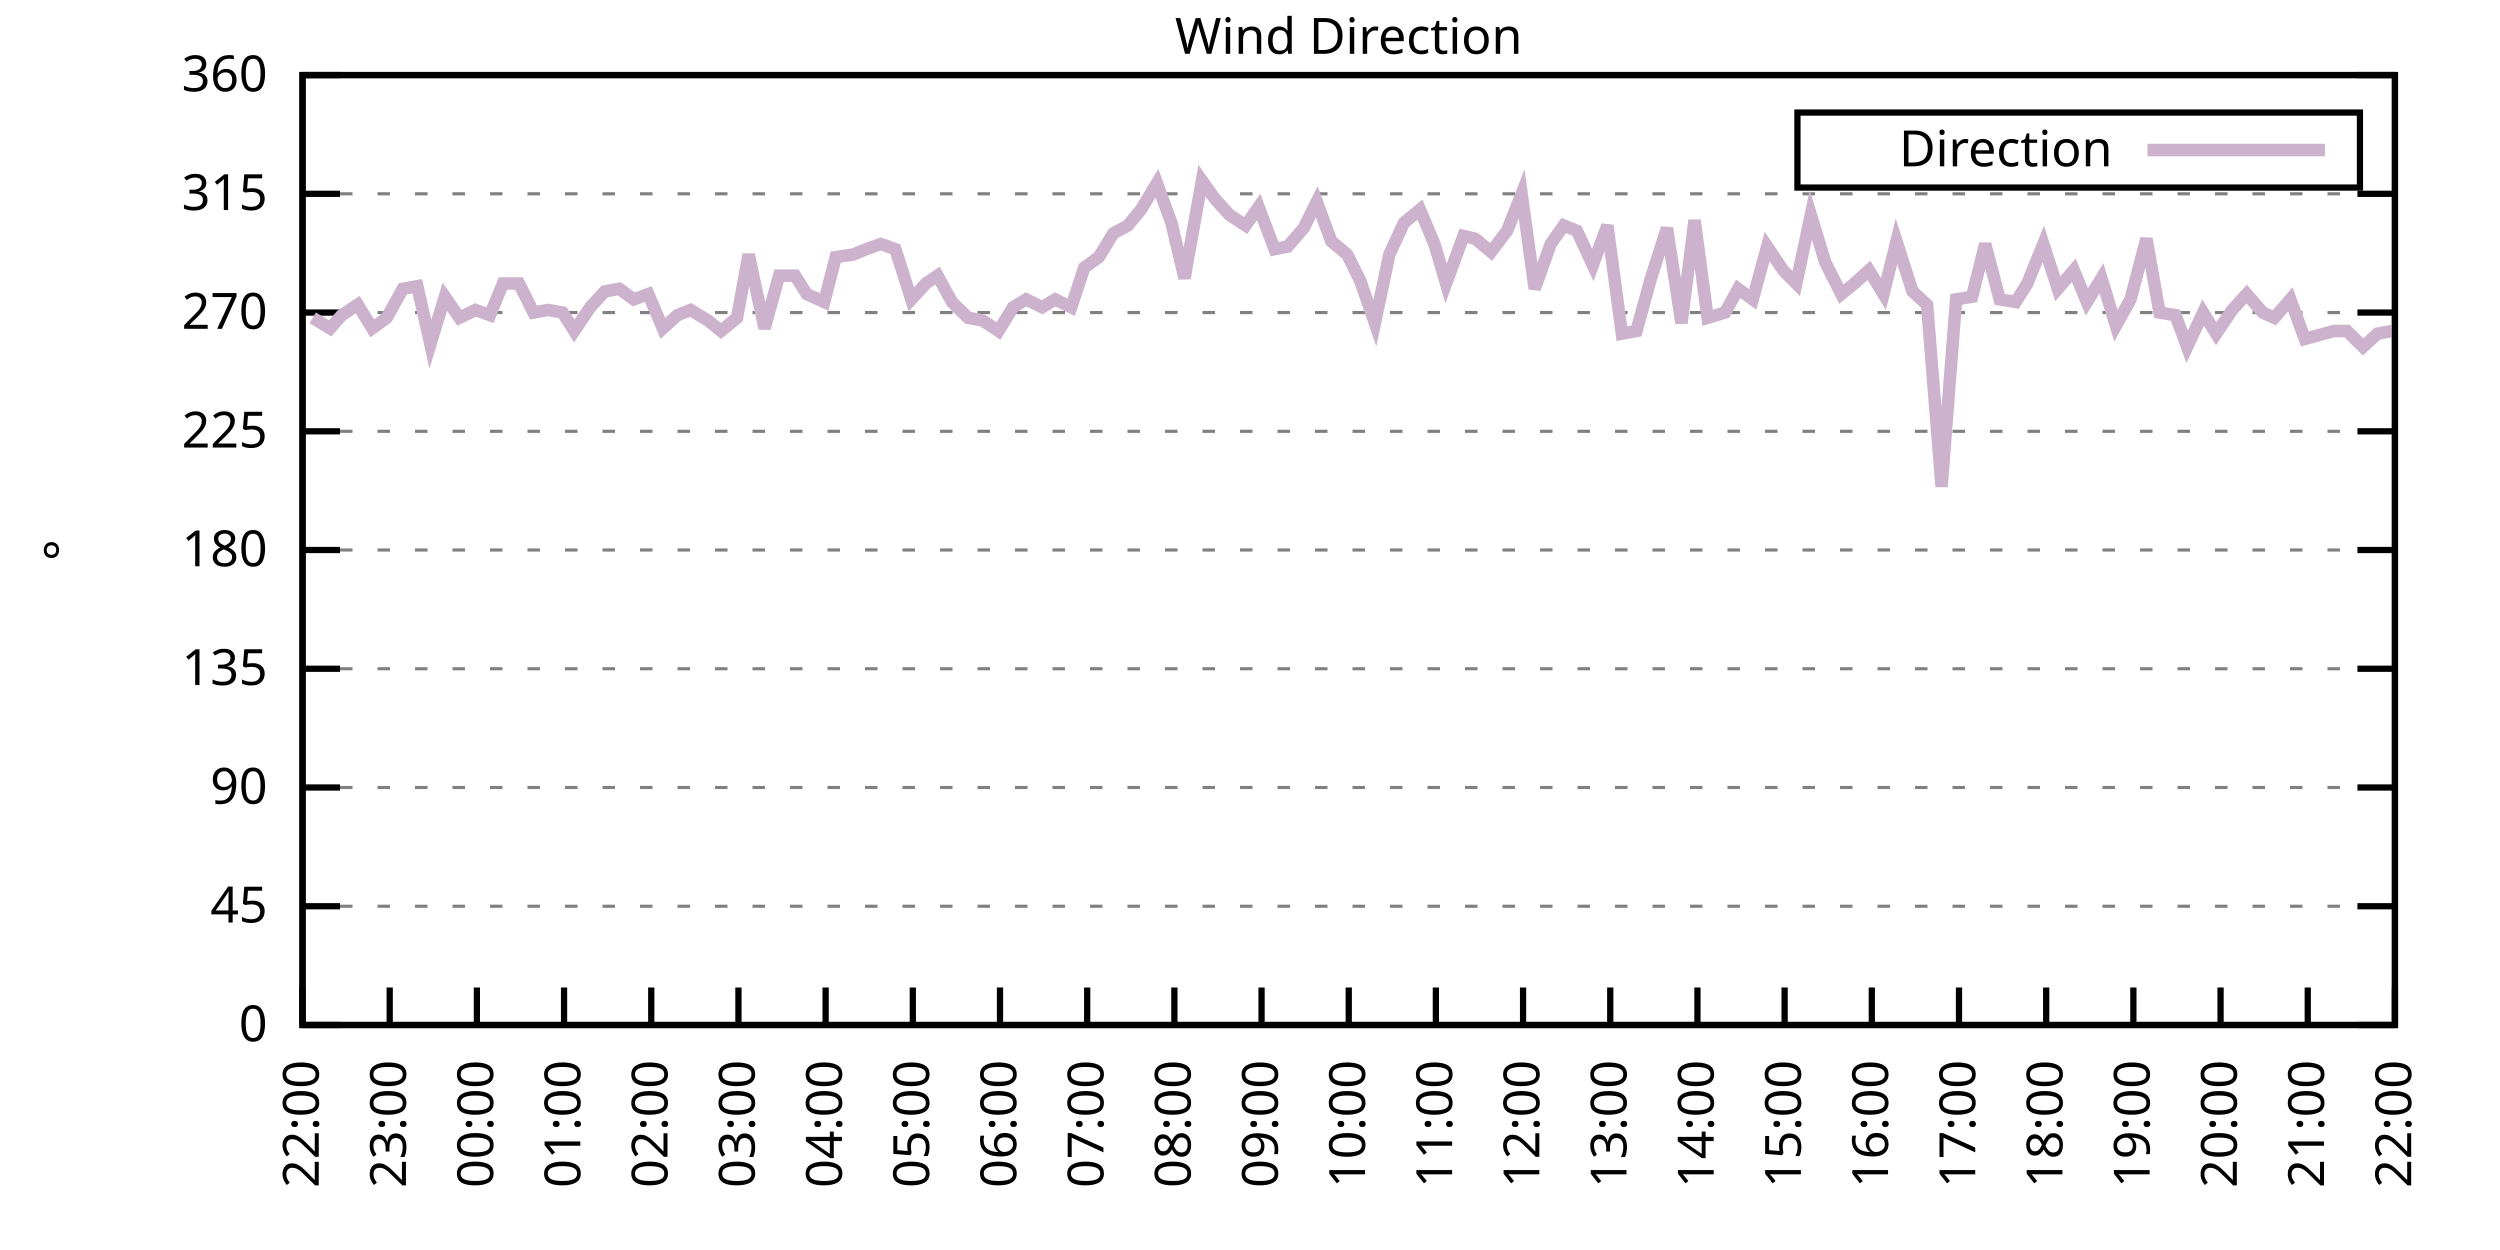
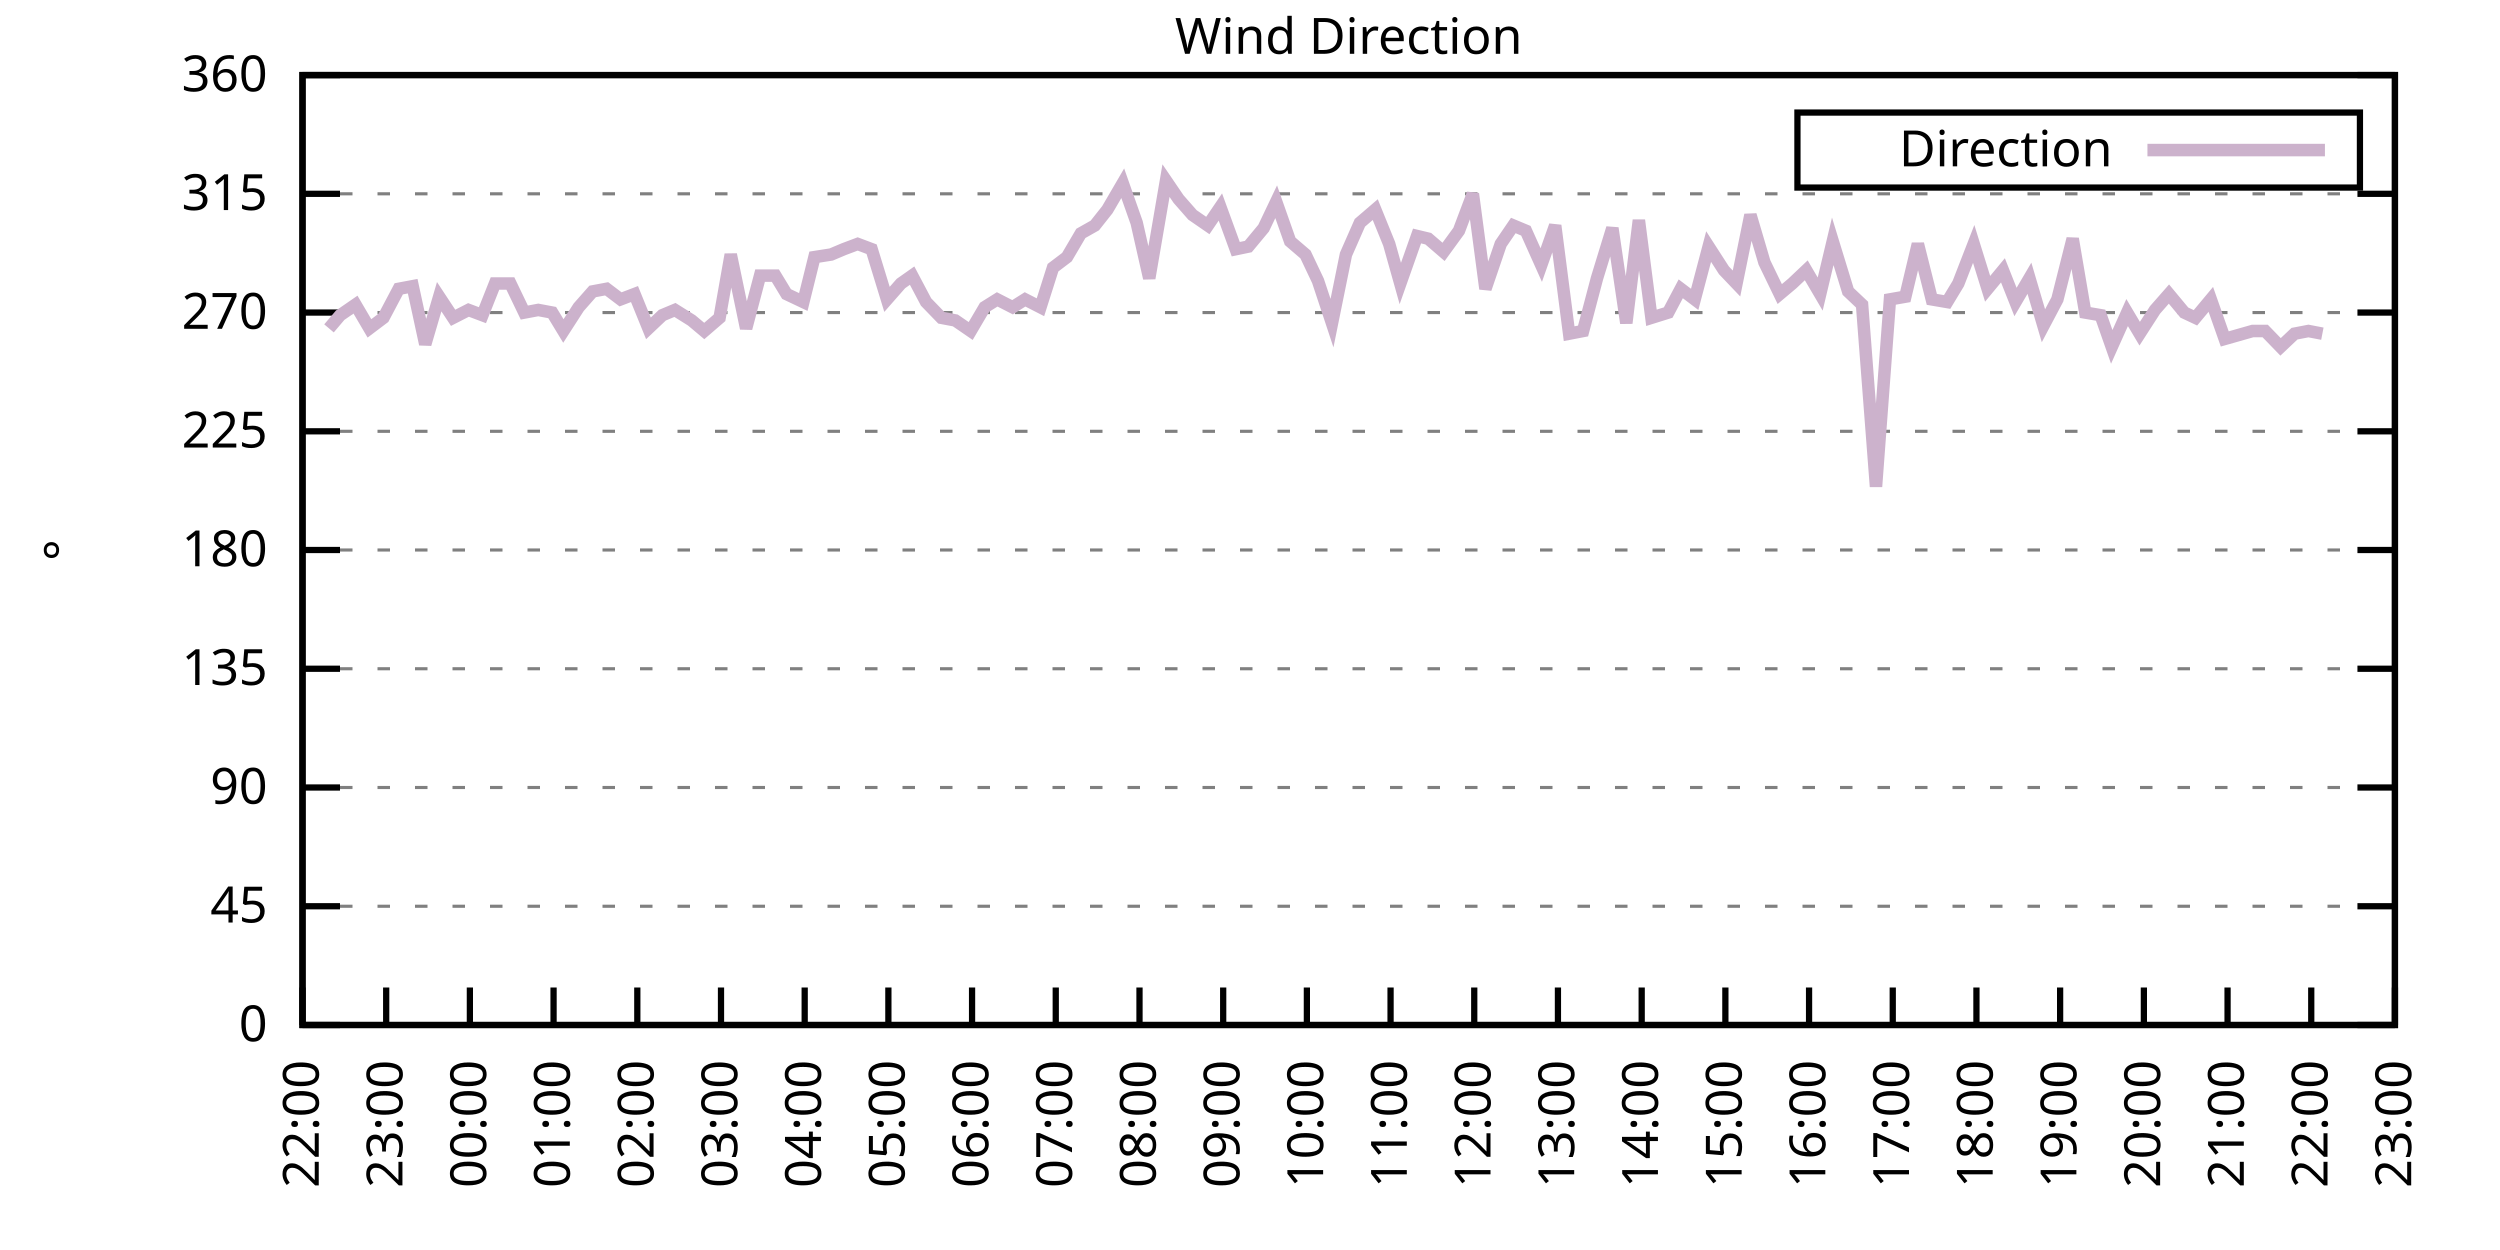
<svg xmlns="http://www.w3.org/2000/svg" xmlns:xlink="http://www.w3.org/1999/xlink" width="400" height="200" viewBox="0 0 400 200">
  <g id="gnuplot_canvas">
    <rect x="0" y="0" width="400" height="200" fill="none" />
    <defs>
      <circle id="gpDot" r="0.5" stroke-width="0.5" stroke="currentColor" />
      <path id="gpPt0" stroke-width="0.333" stroke="currentColor" d="M-1,0 h2 M0,-1 v2" />
      <path id="gpPt1" stroke-width="0.333" stroke="currentColor" d="M-1,-1 L1,1 M1,-1 L-1,1" />
      <path id="gpPt2" stroke-width="0.333" stroke="currentColor" d="M-1,0 L1,0 M0,-1 L0,1 M-1,-1 L1,1 M-1,1 L1,-1" />
      <rect id="gpPt3" stroke-width="0.333" stroke="currentColor" x="-1" y="-1" width="2" height="2" />
      <rect id="gpPt4" stroke-width="0.333" stroke="currentColor" fill="currentColor" x="-1" y="-1" width="2" height="2" />
      <circle id="gpPt5" stroke-width="0.333" stroke="currentColor" cx="0" cy="0" r="1" />
      <use xlink:href="#gpPt5" id="gpPt6" fill="currentColor" stroke="none" />
      <path id="gpPt7" stroke-width="0.333" stroke="currentColor" d="M0,-1.33 L-1.33,0.67 L1.33,0.67 z" />
      <use xlink:href="#gpPt7" id="gpPt8" fill="currentColor" stroke="none" />
      <use xlink:href="#gpPt7" id="gpPt9" stroke="currentColor" transform="rotate(180)" />
      <use xlink:href="#gpPt9" id="gpPt10" fill="currentColor" stroke="none" />
      <use xlink:href="#gpPt3" id="gpPt11" stroke="currentColor" transform="rotate(45)" />
      <use xlink:href="#gpPt11" id="gpPt12" fill="currentColor" stroke="none" />
      <path id="gpPt13" stroke-width="0.333" stroke="currentColor" d="M0,1.330 L1.265,0.411 L0.782,-1.067 L-0.782,-1.076 L-1.265,0.411 z" />
      <use xlink:href="#gpPt13" id="gpPt14" fill="currentColor" stroke="none" />
      <filter id="textbox" filterUnits="objectBoundingBox" x="0" y="0" height="1" width="1">
        <feFlood flood-color="white" flood-opacity="1" result="bgnd" />
        <feComposite in="SourceGraphic" in2="bgnd" operator="atop" />
      </filter>
      <filter id="greybox" filterUnits="objectBoundingBox" x="0" y="0" height="1" width="1">
        <feFlood flood-color="lightgrey" flood-opacity="1" result="grey" />
        <feComposite in="SourceGraphic" in2="grey" operator="atop" />
      </filter>
    </defs>
    <g fill="none" color="white" stroke="currentColor" stroke-width="1.00" stroke-linecap="butt" stroke-linejoin="miter">
</g>
    <g fill="none" color="black" stroke="currentColor" stroke-width="1.00" stroke-linecap="butt" stroke-linejoin="miter">
      <g stroke="none" shape-rendering="crispEdges">
        <polygon fill="rgb(255, 255, 255)" points="48.40,164.00 383.18,164.00 383.18,12.02 48.40,12.02 " />
      </g>
    </g>
    <g fill="none" color="black" stroke="currentColor" stroke-width="1.00" stroke-linecap="butt" stroke-linejoin="miter">
</g>
    <g fill="none" color="black" stroke="black" stroke-width="0.50" stroke-linecap="butt" stroke-linejoin="miter">
</g>
    <g fill="none" color="gray" stroke="currentColor" stroke-width="0.50" stroke-linecap="butt" stroke-linejoin="miter">
      <path stroke="gray" stroke-dasharray="2,4" class="gridline" d="M48.40,164.00 L383.19,164.00  " />
    </g>
    <g fill="none" color="gray" stroke="gray" stroke-width="1.00" stroke-linecap="butt" stroke-linejoin="miter">
</g>
    <g fill="none" color="black" stroke="currentColor" stroke-width="1.00" stroke-linecap="butt" stroke-linejoin="miter">
      <path stroke="black" d="M48.40,164.00 L54.40,164.00 M383.19,164.00 L377.19,164.00  " />
      <g transform="translate(42.80,166.60)" stroke="none" fill="black" font-family="Sans" font-size="8.00" text-anchor="end">
        <text>
          <tspan font-family="Sans"> 0</tspan>
        </text>
      </g>
    </g>
    <g fill="none" color="black" stroke="currentColor" stroke-width="1.00" stroke-linecap="butt" stroke-linejoin="miter">
</g>
    <g fill="none" color="black" stroke="black" stroke-width="0.50" stroke-linecap="butt" stroke-linejoin="miter">
</g>
    <g fill="none" color="gray" stroke="currentColor" stroke-width="0.50" stroke-linecap="butt" stroke-linejoin="miter">
      <path stroke="gray" stroke-dasharray="2,4" class="gridline" d="M48.40,145.00 L383.19,145.00  " />
    </g>
    <g fill="none" color="gray" stroke="gray" stroke-width="1.00" stroke-linecap="butt" stroke-linejoin="miter">
</g>
    <g fill="none" color="black" stroke="currentColor" stroke-width="1.00" stroke-linecap="butt" stroke-linejoin="miter">
      <path stroke="black" d="M48.40,145.00 L54.40,145.00 M383.19,145.00 L377.19,145.00  " />
      <g transform="translate(42.80,147.60)" stroke="none" fill="black" font-family="Sans" font-size="8.00" text-anchor="end">
        <text>
          <tspan font-family="Sans"> 45</tspan>
        </text>
      </g>
    </g>
    <g fill="none" color="black" stroke="currentColor" stroke-width="1.00" stroke-linecap="butt" stroke-linejoin="miter">
</g>
    <g fill="none" color="black" stroke="black" stroke-width="0.50" stroke-linecap="butt" stroke-linejoin="miter">
</g>
    <g fill="none" color="gray" stroke="currentColor" stroke-width="0.50" stroke-linecap="butt" stroke-linejoin="miter">
      <path stroke="gray" stroke-dasharray="2,4" class="gridline" d="M48.40,126.00 L383.19,126.00  " />
    </g>
    <g fill="none" color="gray" stroke="gray" stroke-width="1.00" stroke-linecap="butt" stroke-linejoin="miter">
</g>
    <g fill="none" color="black" stroke="currentColor" stroke-width="1.00" stroke-linecap="butt" stroke-linejoin="miter">
      <path stroke="black" d="M48.40,126.00 L54.40,126.00 M383.19,126.00 L377.19,126.00  " />
      <g transform="translate(42.80,128.60)" stroke="none" fill="black" font-family="Sans" font-size="8.00" text-anchor="end">
        <text>
          <tspan font-family="Sans"> 90</tspan>
        </text>
      </g>
    </g>
    <g fill="none" color="black" stroke="currentColor" stroke-width="1.00" stroke-linecap="butt" stroke-linejoin="miter">
</g>
    <g fill="none" color="black" stroke="black" stroke-width="0.50" stroke-linecap="butt" stroke-linejoin="miter">
</g>
    <g fill="none" color="gray" stroke="currentColor" stroke-width="0.50" stroke-linecap="butt" stroke-linejoin="miter">
      <path stroke="gray" stroke-dasharray="2,4" class="gridline" d="M48.40,107.00 L383.19,107.00  " />
    </g>
    <g fill="none" color="gray" stroke="gray" stroke-width="1.00" stroke-linecap="butt" stroke-linejoin="miter">
</g>
    <g fill="none" color="black" stroke="currentColor" stroke-width="1.00" stroke-linecap="butt" stroke-linejoin="miter">
      <path stroke="black" d="M48.40,107.00 L54.40,107.00 M383.19,107.00 L377.19,107.00  " />
      <g transform="translate(42.80,109.60)" stroke="none" fill="black" font-family="Sans" font-size="8.00" text-anchor="end">
        <text>
          <tspan font-family="Sans"> 135</tspan>
        </text>
      </g>
    </g>
    <g fill="none" color="black" stroke="currentColor" stroke-width="1.00" stroke-linecap="butt" stroke-linejoin="miter">
</g>
    <g fill="none" color="black" stroke="black" stroke-width="0.50" stroke-linecap="butt" stroke-linejoin="miter">
</g>
    <g fill="none" color="gray" stroke="currentColor" stroke-width="0.50" stroke-linecap="butt" stroke-linejoin="miter">
      <path stroke="gray" stroke-dasharray="2,4" class="gridline" d="M48.40,88.00 L383.19,88.00  " />
    </g>
    <g fill="none" color="gray" stroke="gray" stroke-width="1.00" stroke-linecap="butt" stroke-linejoin="miter">
</g>
    <g fill="none" color="black" stroke="currentColor" stroke-width="1.00" stroke-linecap="butt" stroke-linejoin="miter">
      <path stroke="black" d="M48.40,88.00 L54.40,88.00 M383.19,88.00 L377.19,88.00  " />
      <g transform="translate(42.80,90.60)" stroke="none" fill="black" font-family="Sans" font-size="8.00" text-anchor="end">
        <text>
          <tspan font-family="Sans"> 180</tspan>
        </text>
      </g>
    </g>
    <g fill="none" color="black" stroke="currentColor" stroke-width="1.00" stroke-linecap="butt" stroke-linejoin="miter">
</g>
    <g fill="none" color="black" stroke="black" stroke-width="0.50" stroke-linecap="butt" stroke-linejoin="miter">
</g>
    <g fill="none" color="gray" stroke="currentColor" stroke-width="0.50" stroke-linecap="butt" stroke-linejoin="miter">
      <path stroke="gray" stroke-dasharray="2,4" class="gridline" d="M48.40,69.01 L383.19,69.01  " />
    </g>
    <g fill="none" color="gray" stroke="gray" stroke-width="1.00" stroke-linecap="butt" stroke-linejoin="miter">
</g>
    <g fill="none" color="black" stroke="currentColor" stroke-width="1.00" stroke-linecap="butt" stroke-linejoin="miter">
      <path stroke="black" d="M48.40,69.01 L54.40,69.01 M383.19,69.01 L377.19,69.01  " />
      <g transform="translate(42.80,71.61)" stroke="none" fill="black" font-family="Sans" font-size="8.00" text-anchor="end">
        <text>
          <tspan font-family="Sans"> 225</tspan>
        </text>
      </g>
    </g>
    <g fill="none" color="black" stroke="currentColor" stroke-width="1.00" stroke-linecap="butt" stroke-linejoin="miter">
</g>
    <g fill="none" color="black" stroke="black" stroke-width="0.50" stroke-linecap="butt" stroke-linejoin="miter">
</g>
    <g fill="none" color="gray" stroke="currentColor" stroke-width="0.50" stroke-linecap="butt" stroke-linejoin="miter">
      <path stroke="gray" stroke-dasharray="2,4" class="gridline" d="M48.40,50.01 L383.19,50.01  " />
    </g>
    <g fill="none" color="gray" stroke="gray" stroke-width="1.00" stroke-linecap="butt" stroke-linejoin="miter">
</g>
    <g fill="none" color="black" stroke="currentColor" stroke-width="1.00" stroke-linecap="butt" stroke-linejoin="miter">
      <path stroke="black" d="M48.40,50.01 L54.40,50.01 M383.19,50.01 L377.19,50.01  " />
      <g transform="translate(42.80,52.61)" stroke="none" fill="black" font-family="Sans" font-size="8.00" text-anchor="end">
        <text>
          <tspan font-family="Sans"> 270</tspan>
        </text>
      </g>
    </g>
    <g fill="none" color="black" stroke="currentColor" stroke-width="1.00" stroke-linecap="butt" stroke-linejoin="miter">
</g>
    <g fill="none" color="black" stroke="black" stroke-width="0.50" stroke-linecap="butt" stroke-linejoin="miter">
</g>
    <g fill="none" color="gray" stroke="currentColor" stroke-width="0.50" stroke-linecap="butt" stroke-linejoin="miter">
      <path stroke="gray" stroke-dasharray="2,4" class="gridline" d="M48.40,31.01 L383.19,31.01  " />
    </g>
    <g fill="none" color="gray" stroke="gray" stroke-width="1.00" stroke-linecap="butt" stroke-linejoin="miter">
</g>
    <g fill="none" color="black" stroke="currentColor" stroke-width="1.00" stroke-linecap="butt" stroke-linejoin="miter">
      <path stroke="black" d="M48.40,31.01 L54.40,31.01 M383.19,31.01 L377.19,31.01  " />
      <g transform="translate(42.80,33.61)" stroke="none" fill="black" font-family="Sans" font-size="8.00" text-anchor="end">
        <text>
          <tspan font-family="Sans"> 315</tspan>
        </text>
      </g>
    </g>
    <g fill="none" color="black" stroke="currentColor" stroke-width="1.00" stroke-linecap="butt" stroke-linejoin="miter">
</g>
    <g fill="none" color="black" stroke="black" stroke-width="0.50" stroke-linecap="butt" stroke-linejoin="miter">
</g>
    <g fill="none" color="gray" stroke="currentColor" stroke-width="0.50" stroke-linecap="butt" stroke-linejoin="miter">
      <path stroke="gray" stroke-dasharray="2,4" class="gridline" d="M48.40,12.01 L383.19,12.01  " />
    </g>
    <g fill="none" color="gray" stroke="gray" stroke-width="1.00" stroke-linecap="butt" stroke-linejoin="miter">
</g>
    <g fill="none" color="black" stroke="currentColor" stroke-width="1.00" stroke-linecap="butt" stroke-linejoin="miter">
      <path stroke="black" d="M48.40,12.01 L54.40,12.01 M383.19,12.01 L377.19,12.01  " />
      <g transform="translate(42.80,14.61)" stroke="none" fill="black" font-family="Sans" font-size="8.00" text-anchor="end">
        <text>
          <tspan font-family="Sans"> 360</tspan>
        </text>
      </g>
    </g>
    <g fill="none" color="black" stroke="currentColor" stroke-width="1.00" stroke-linecap="butt" stroke-linejoin="miter">
      <path stroke="black" d="M48.40,164.00 L48.40,158.00  " />
      <g transform="translate(51.00,169.60) rotate(270.00)" stroke="none" fill="black" font-family="Sans" font-size="8.00" text-anchor="end">
        <text>
          <tspan font-family="Sans">22:00</tspan>
        </text>
      </g>
    </g>
    <g fill="none" color="black" stroke="currentColor" stroke-width="1.00" stroke-linecap="butt" stroke-linejoin="miter">
-       <path stroke="black" d="M62.35,164.00 L62.35,158.00  " />
-       <g transform="translate(64.95,169.60) rotate(270.00)" stroke="none" fill="black" font-family="Sans" font-size="8.00" text-anchor="end">
+       <path stroke="black" d="M61.79,164.00 L61.79,158.00  " />
+       <g transform="translate(64.39,169.60) rotate(270.00)" stroke="none" fill="black" font-family="Sans" font-size="8.00" text-anchor="end">
        <text>
          <tspan font-family="Sans">23:00</tspan>
        </text>
      </g>
    </g>
    <g fill="none" color="black" stroke="currentColor" stroke-width="1.00" stroke-linecap="butt" stroke-linejoin="miter">
-       <path stroke="black" d="M76.30,164.00 L76.30,158.00  " />
-       <g transform="translate(78.90,169.60) rotate(270.00)" stroke="none" fill="black" font-family="Sans" font-size="8.00" text-anchor="end">
+       <path stroke="black" d="M75.18,164.00 L75.18,158.00  " />
+       <g transform="translate(77.78,169.60) rotate(270.00)" stroke="none" fill="black" font-family="Sans" font-size="8.00" text-anchor="end">
        <text>
          <tspan font-family="Sans">00:00</tspan>
        </text>
      </g>
    </g>
    <g fill="none" color="black" stroke="currentColor" stroke-width="1.00" stroke-linecap="butt" stroke-linejoin="miter">
-       <path stroke="black" d="M90.25,164.00 L90.25,158.00  " />
-       <g transform="translate(92.85,169.60) rotate(270.00)" stroke="none" fill="black" font-family="Sans" font-size="8.00" text-anchor="end">
+       <path stroke="black" d="M88.57,164.00 L88.57,158.00  " />
+       <g transform="translate(91.17,169.60) rotate(270.00)" stroke="none" fill="black" font-family="Sans" font-size="8.00" text-anchor="end">
        <text>
          <tspan font-family="Sans">01:00</tspan>
        </text>
      </g>
    </g>
    <g fill="none" color="black" stroke="currentColor" stroke-width="1.00" stroke-linecap="butt" stroke-linejoin="miter">
-       <path stroke="black" d="M104.20,164.00 L104.20,158.00  " />
-       <g transform="translate(106.80,169.60) rotate(270.00)" stroke="none" fill="black" font-family="Sans" font-size="8.00" text-anchor="end">
+       <path stroke="black" d="M101.97,164.00 L101.97,158.00  " />
+       <g transform="translate(104.57,169.60) rotate(270.00)" stroke="none" fill="black" font-family="Sans" font-size="8.00" text-anchor="end">
        <text>
          <tspan font-family="Sans">02:00</tspan>
        </text>
      </g>
    </g>
    <g fill="none" color="black" stroke="currentColor" stroke-width="1.00" stroke-linecap="butt" stroke-linejoin="miter">
-       <path stroke="black" d="M118.15,164.00 L118.15,158.00  " />
-       <g transform="translate(120.75,169.60) rotate(270.00)" stroke="none" fill="black" font-family="Sans" font-size="8.00" text-anchor="end">
+       <path stroke="black" d="M115.36,164.00 L115.36,158.00  " />
+       <g transform="translate(117.96,169.60) rotate(270.00)" stroke="none" fill="black" font-family="Sans" font-size="8.00" text-anchor="end">
        <text>
          <tspan font-family="Sans">03:00</tspan>
        </text>
      </g>
    </g>
    <g fill="none" color="black" stroke="currentColor" stroke-width="1.00" stroke-linecap="butt" stroke-linejoin="miter">
-       <path stroke="black" d="M132.10,164.00 L132.10,158.00  " />
-       <g transform="translate(134.70,169.60) rotate(270.00)" stroke="none" fill="black" font-family="Sans" font-size="8.00" text-anchor="end">
+       <path stroke="black" d="M128.75,164.00 L128.75,158.00  " />
+       <g transform="translate(131.35,169.60) rotate(270.00)" stroke="none" fill="black" font-family="Sans" font-size="8.00" text-anchor="end">
        <text>
          <tspan font-family="Sans">04:00</tspan>
        </text>
      </g>
    </g>
    <g fill="none" color="black" stroke="currentColor" stroke-width="1.00" stroke-linecap="butt" stroke-linejoin="miter">
-       <path stroke="black" d="M146.05,164.00 L146.05,158.00  " />
-       <g transform="translate(148.65,169.60) rotate(270.00)" stroke="none" fill="black" font-family="Sans" font-size="8.00" text-anchor="end">
+       <path stroke="black" d="M142.14,164.00 L142.14,158.00  " />
+       <g transform="translate(144.74,169.60) rotate(270.00)" stroke="none" fill="black" font-family="Sans" font-size="8.00" text-anchor="end">
        <text>
          <tspan font-family="Sans">05:00</tspan>
        </text>
      </g>
    </g>
    <g fill="none" color="black" stroke="currentColor" stroke-width="1.00" stroke-linecap="butt" stroke-linejoin="miter">
-       <path stroke="black" d="M160.00,164.00 L160.00,158.00  " />
-       <g transform="translate(162.60,169.60) rotate(270.00)" stroke="none" fill="black" font-family="Sans" font-size="8.00" text-anchor="end">
+       <path stroke="black" d="M155.53,164.00 L155.53,158.00  " />
+       <g transform="translate(158.13,169.60) rotate(270.00)" stroke="none" fill="black" font-family="Sans" font-size="8.00" text-anchor="end">
        <text>
          <tspan font-family="Sans">06:00</tspan>
        </text>
      </g>
    </g>
    <g fill="none" color="black" stroke="currentColor" stroke-width="1.00" stroke-linecap="butt" stroke-linejoin="miter">
-       <path stroke="black" d="M173.95,164.00 L173.95,158.00  " />
-       <g transform="translate(176.55,169.60) rotate(270.00)" stroke="none" fill="black" font-family="Sans" font-size="8.00" text-anchor="end">
+       <path stroke="black" d="M168.92,164.00 L168.92,158.00  " />
+       <g transform="translate(171.52,169.60) rotate(270.00)" stroke="none" fill="black" font-family="Sans" font-size="8.00" text-anchor="end">
        <text>
          <tspan font-family="Sans">07:00</tspan>
        </text>
      </g>
    </g>
    <g fill="none" color="black" stroke="currentColor" stroke-width="1.00" stroke-linecap="butt" stroke-linejoin="miter">
-       <path stroke="black" d="M187.90,164.00 L187.90,158.00  " />
-       <g transform="translate(190.50,169.60) rotate(270.00)" stroke="none" fill="black" font-family="Sans" font-size="8.00" text-anchor="end">
+       <path stroke="black" d="M182.32,164.00 L182.32,158.00  " />
+       <g transform="translate(184.92,169.60) rotate(270.00)" stroke="none" fill="black" font-family="Sans" font-size="8.00" text-anchor="end">
        <text>
          <tspan font-family="Sans">08:00</tspan>
        </text>
      </g>
    </g>
    <g fill="none" color="black" stroke="currentColor" stroke-width="1.00" stroke-linecap="butt" stroke-linejoin="miter">
-       <path stroke="black" d="M201.85,164.00 L201.85,158.00  " />
-       <g transform="translate(204.45,169.60) rotate(270.00)" stroke="none" fill="black" font-family="Sans" font-size="8.00" text-anchor="end">
+       <path stroke="black" d="M195.71,164.00 L195.71,158.00  " />
+       <g transform="translate(198.31,169.60) rotate(270.00)" stroke="none" fill="black" font-family="Sans" font-size="8.00" text-anchor="end">
        <text>
          <tspan font-family="Sans">09:00</tspan>
        </text>
      </g>
    </g>
    <g fill="none" color="black" stroke="currentColor" stroke-width="1.00" stroke-linecap="butt" stroke-linejoin="miter">
-       <path stroke="black" d="M215.80,164.00 L215.80,158.00  " />
-       <g transform="translate(218.40,169.60) rotate(270.00)" stroke="none" fill="black" font-family="Sans" font-size="8.00" text-anchor="end">
+       <path stroke="black" d="M209.10,164.00 L209.10,158.00  " />
+       <g transform="translate(211.70,169.60) rotate(270.00)" stroke="none" fill="black" font-family="Sans" font-size="8.00" text-anchor="end">
        <text>
          <tspan font-family="Sans">10:00</tspan>
        </text>
      </g>
    </g>
    <g fill="none" color="black" stroke="currentColor" stroke-width="1.00" stroke-linecap="butt" stroke-linejoin="miter">
-       <path stroke="black" d="M229.74,164.00 L229.74,158.00  " />
-       <g transform="translate(232.34,169.60) rotate(270.00)" stroke="none" fill="black" font-family="Sans" font-size="8.00" text-anchor="end">
+       <path stroke="black" d="M222.49,164.00 L222.49,158.00  " />
+       <g transform="translate(225.09,169.60) rotate(270.00)" stroke="none" fill="black" font-family="Sans" font-size="8.00" text-anchor="end">
        <text>
          <tspan font-family="Sans">11:00</tspan>
        </text>
      </g>
    </g>
    <g fill="none" color="black" stroke="currentColor" stroke-width="1.00" stroke-linecap="butt" stroke-linejoin="miter">
-       <path stroke="black" d="M243.69,164.00 L243.69,158.00  " />
-       <g transform="translate(246.29,169.60) rotate(270.00)" stroke="none" fill="black" font-family="Sans" font-size="8.00" text-anchor="end">
+       <path stroke="black" d="M235.88,164.00 L235.88,158.00  " />
+       <g transform="translate(238.48,169.60) rotate(270.00)" stroke="none" fill="black" font-family="Sans" font-size="8.00" text-anchor="end">
        <text>
          <tspan font-family="Sans">12:00</tspan>
        </text>
      </g>
    </g>
    <g fill="none" color="black" stroke="currentColor" stroke-width="1.00" stroke-linecap="butt" stroke-linejoin="miter">
-       <path stroke="black" d="M257.64,164.00 L257.64,158.00  " />
-       <g transform="translate(260.24,169.60) rotate(270.00)" stroke="none" fill="black" font-family="Sans" font-size="8.00" text-anchor="end">
+       <path stroke="black" d="M249.27,164.00 L249.27,158.00  " />
+       <g transform="translate(251.87,169.60) rotate(270.00)" stroke="none" fill="black" font-family="Sans" font-size="8.00" text-anchor="end">
        <text>
          <tspan font-family="Sans">13:00</tspan>
        </text>
      </g>
    </g>
    <g fill="none" color="black" stroke="currentColor" stroke-width="1.00" stroke-linecap="butt" stroke-linejoin="miter">
-       <path stroke="black" d="M271.59,164.00 L271.59,158.00  " />
-       <g transform="translate(274.19,169.60) rotate(270.00)" stroke="none" fill="black" font-family="Sans" font-size="8.00" text-anchor="end">
+       <path stroke="black" d="M262.67,164.00 L262.67,158.00  " />
+       <g transform="translate(265.27,169.60) rotate(270.00)" stroke="none" fill="black" font-family="Sans" font-size="8.00" text-anchor="end">
        <text>
          <tspan font-family="Sans">14:00</tspan>
        </text>
      </g>
    </g>
    <g fill="none" color="black" stroke="currentColor" stroke-width="1.00" stroke-linecap="butt" stroke-linejoin="miter">
-       <path stroke="black" d="M285.54,164.00 L285.54,158.00  " />
-       <g transform="translate(288.14,169.60) rotate(270.00)" stroke="none" fill="black" font-family="Sans" font-size="8.00" text-anchor="end">
+       <path stroke="black" d="M276.06,164.00 L276.06,158.00  " />
+       <g transform="translate(278.66,169.60) rotate(270.00)" stroke="none" fill="black" font-family="Sans" font-size="8.00" text-anchor="end">
        <text>
          <tspan font-family="Sans">15:00</tspan>
        </text>
      </g>
    </g>
    <g fill="none" color="black" stroke="currentColor" stroke-width="1.00" stroke-linecap="butt" stroke-linejoin="miter">
-       <path stroke="black" d="M299.49,164.00 L299.49,158.00  " />
-       <g transform="translate(302.09,169.60) rotate(270.00)" stroke="none" fill="black" font-family="Sans" font-size="8.00" text-anchor="end">
+       <path stroke="black" d="M289.45,164.00 L289.45,158.00  " />
+       <g transform="translate(292.05,169.60) rotate(270.00)" stroke="none" fill="black" font-family="Sans" font-size="8.00" text-anchor="end">
        <text>
          <tspan font-family="Sans">16:00</tspan>
        </text>
      </g>
    </g>
    <g fill="none" color="black" stroke="currentColor" stroke-width="1.00" stroke-linecap="butt" stroke-linejoin="miter">
-       <path stroke="black" d="M313.44,164.00 L313.44,158.00  " />
-       <g transform="translate(316.04,169.60) rotate(270.00)" stroke="none" fill="black" font-family="Sans" font-size="8.00" text-anchor="end">
+       <path stroke="black" d="M302.84,164.00 L302.84,158.00  " />
+       <g transform="translate(305.44,169.60) rotate(270.00)" stroke="none" fill="black" font-family="Sans" font-size="8.00" text-anchor="end">
        <text>
          <tspan font-family="Sans">17:00</tspan>
        </text>
      </g>
    </g>
    <g fill="none" color="black" stroke="currentColor" stroke-width="1.00" stroke-linecap="butt" stroke-linejoin="miter">
-       <path stroke="black" d="M327.39,164.00 L327.39,158.00  " />
-       <g transform="translate(329.99,169.60) rotate(270.00)" stroke="none" fill="black" font-family="Sans" font-size="8.00" text-anchor="end">
+       <path stroke="black" d="M316.23,164.00 L316.23,158.00  " />
+       <g transform="translate(318.83,169.60) rotate(270.00)" stroke="none" fill="black" font-family="Sans" font-size="8.00" text-anchor="end">
        <text>
          <tspan font-family="Sans">18:00</tspan>
        </text>
      </g>
    </g>
    <g fill="none" color="black" stroke="currentColor" stroke-width="1.00" stroke-linecap="butt" stroke-linejoin="miter">
-       <path stroke="black" d="M341.34,164.00 L341.34,158.00  " />
-       <g transform="translate(343.94,169.60) rotate(270.00)" stroke="none" fill="black" font-family="Sans" font-size="8.00" text-anchor="end">
+       <path stroke="black" d="M329.62,164.00 L329.62,158.00  " />
+       <g transform="translate(332.22,169.60) rotate(270.00)" stroke="none" fill="black" font-family="Sans" font-size="8.00" text-anchor="end">
        <text>
          <tspan font-family="Sans">19:00</tspan>
        </text>
      </g>
    </g>
    <g fill="none" color="black" stroke="currentColor" stroke-width="1.00" stroke-linecap="butt" stroke-linejoin="miter">
-       <path stroke="black" d="M355.29,164.00 L355.29,158.00  " />
-       <g transform="translate(357.89,169.60) rotate(270.00)" stroke="none" fill="black" font-family="Sans" font-size="8.00" text-anchor="end">
+       <path stroke="black" d="M343.02,164.00 L343.02,158.00  " />
+       <g transform="translate(345.62,169.60) rotate(270.00)" stroke="none" fill="black" font-family="Sans" font-size="8.00" text-anchor="end">
        <text>
          <tspan font-family="Sans">20:00</tspan>
        </text>
      </g>
    </g>
    <g fill="none" color="black" stroke="currentColor" stroke-width="1.00" stroke-linecap="butt" stroke-linejoin="miter">
-       <path stroke="black" d="M369.24,164.00 L369.24,158.00  " />
-       <g transform="translate(371.84,169.60) rotate(270.00)" stroke="none" fill="black" font-family="Sans" font-size="8.00" text-anchor="end">
+       <path stroke="black" d="M356.41,164.00 L356.41,158.00  " />
+       <g transform="translate(359.01,169.60) rotate(270.00)" stroke="none" fill="black" font-family="Sans" font-size="8.00" text-anchor="end">
        <text>
          <tspan font-family="Sans">21:00</tspan>
+         </text>
+       </g>
+     </g>
+     <g fill="none" color="black" stroke="currentColor" stroke-width="1.00" stroke-linecap="butt" stroke-linejoin="miter">
+       <path stroke="black" d="M369.80,164.00 L369.80,158.00  " />
+       <g transform="translate(372.40,169.60) rotate(270.00)" stroke="none" fill="black" font-family="Sans" font-size="8.00" text-anchor="end">
+         <text>
+           <tspan font-family="Sans">22:00</tspan>
        </text>
      </g>
    </g>
    <g fill="none" color="black" stroke="currentColor" stroke-width="1.00" stroke-linecap="butt" stroke-linejoin="miter">
      <path stroke="black" d="M383.19,164.00 L383.19,158.00  " />
      <g transform="translate(385.79,169.60) rotate(270.00)" stroke="none" fill="black" font-family="Sans" font-size="8.00" text-anchor="end">
        <text>
-           <tspan font-family="Sans">22:00</tspan>
+           <tspan font-family="Sans">23:00</tspan>
        </text>
      </g>
    </g>
    <g fill="none" color="black" stroke="currentColor" stroke-width="1.00" stroke-linecap="butt" stroke-linejoin="miter">
</g>
    <g fill="none" color="black" stroke="currentColor" stroke-width="1.00" stroke-linecap="butt" stroke-linejoin="miter">
      <path stroke="black" d="M48.40,12.01 L48.40,164.00 L383.19,164.00 L383.19,12.01 L48.40,12.01 Z  " />
    </g>
    <g fill="none" color="black" stroke="currentColor" stroke-width="1.00" stroke-linecap="butt" stroke-linejoin="miter">
</g>
    <g fill="none" color="black" stroke="currentColor" stroke-width="1.00" stroke-linecap="butt" stroke-linejoin="miter">
      <path stroke="black" d="M287.59,30.01 L287.59,18.01 L377.59,18.01 L377.59,30.01 L287.59,30.01 Z  " />
    </g>
    <g id="Wind_direction_plot_1">
      <g fill="none" color="white" stroke="black" stroke-width="2.00" stroke-linecap="butt" stroke-linejoin="miter">
</g>
      <g fill="none" color="black" stroke="currentColor" stroke-width="2.00" stroke-linecap="butt" stroke-linejoin="miter">
        <g transform="translate(337.99,26.61)" stroke="none" fill="black" font-family="Sans" font-size="8.00" text-anchor="end">
          <text>
            <tspan font-family="Sans">Direction</tspan>
          </text>
        </g>
      </g>
      <g fill="none" color="black" stroke="currentColor" stroke-width="2.00" stroke-linecap="butt" stroke-linejoin="miter">
-         <path stroke="rgb(204, 178, 204)" d="M343.59,24.01 L371.99,24.01 M50.03,50.85 L52.82,52.54 L54.68,50.43 L57.23,48.74 L59.56,52.54 L61.88,50.85   L64.44,46.21 L66.77,45.79 L68.86,55.07 L71.18,47.47 L73.51,50.85 L76.07,49.59 L78.39,50.43 L80.48,45.36   L83.04,45.36 L85.37,50.01 L87.69,49.59 L90.02,50.01 L91.88,52.96 L94.43,49.16 L96.76,46.63 L99.08,46.21   L101.41,47.90 L103.73,47.05 L106.06,52.54 L108.38,50.43 L110.48,49.59 L113.27,51.27 L115.36,52.96 L117.92,50.85   L119.78,40.72 L122.33,52.54 L124.66,44.10 L127.22,44.10 L129.08,47.05 L131.87,48.32 L133.72,41.14 L136.51,40.72   L138.61,39.87 L140.93,39.03 L143.26,39.87 L145.81,47.90 L148.14,45.36 L150.00,44.10 L152.32,48.32 L154.88,50.85   L157.21,51.27 L159.76,52.96 L162.09,49.16 L164.18,47.90 L166.74,49.16 L168.83,47.90 L171.39,49.16 L173.48,42.83   L175.81,41.14 L178.13,37.34 L180.46,36.08 L182.55,33.54 L185.11,29.32 L187.43,35.65 L189.52,44.52 L192.31,28.90   L194.41,31.85 L196.73,34.39 L199.29,36.08 L201.38,33.12 L203.94,39.87 L206.03,39.45 L208.59,36.50 L210.68,32.28   L213.01,38.61 L215.56,40.72 L217.65,44.94 L219.98,51.70 L222.30,40.72 L224.63,35.65 L227.19,33.54 L229.51,39.03   L231.37,45.36 L234.16,37.76 L236.02,38.19 L238.58,40.30 L241.14,36.92 L243.46,31.01 L245.55,46.21 L248.11,39.03   L250.20,36.08 L252.30,36.92 L254.85,42.41 L257.18,36.08 L259.50,53.39 L261.83,52.96 L264.15,44.52 L266.71,36.50   L269.04,51.70 L271.13,35.23 L273.22,50.85 L276.01,50.01 L278.10,46.21 L280.43,47.90 L282.75,39.45 L285.31,43.25   L287.40,45.36 L289.73,34.39 L292.05,41.99 L294.61,47.05 L296.70,45.36 L299.03,43.25 L301.35,47.05 L303.44,38.61   L306.00,46.63 L308.33,48.74 L310.65,77.87 L312.98,47.90 L315.53,47.47 L317.63,39.03 L319.95,47.90 L322.51,48.32   L324.37,45.36 L326.93,39.03 L329.25,46.21 L331.81,43.25 L333.90,48.32 L336.23,44.52 L338.55,52.12 L340.88,47.90   L343.43,38.19 L345.53,50.01 L348.08,50.43 L349.94,55.50 L352.50,50.01 L354.59,53.39 L357.15,49.59 L359.48,47.05   L362.03,50.01 L363.89,50.85 L366.45,47.90 L368.78,54.23 L373.43,52.96 L375.52,52.96 L378.08,55.50 L380.40,53.39   L382.73,52.96  " />
+         <path stroke="rgb(204, 178, 204)" d="M343.59,24.01 L371.99,24.01 M52.64,52.54 L54.43,50.43 L56.88,48.74 L59.11,52.54 L61.35,50.85 L63.80,46.21   L66.03,45.79 L68.04,55.07 L70.27,47.47 L72.50,50.85 L74.96,49.59 L77.19,50.43 L79.20,45.36 L81.66,45.36   L83.89,50.01 L86.12,49.59 L88.35,50.01 L90.14,52.96 L92.59,49.16 L94.82,46.63 L97.06,46.21 L99.29,47.90   L101.52,47.05 L103.75,52.54 L105.98,50.43 L107.99,49.59 L110.67,51.27 L112.68,52.96 L115.13,50.85 L116.92,40.72   L119.38,52.54 L121.61,44.10 L124.06,44.10 L125.85,47.05 L128.53,48.32 L130.31,41.14 L132.99,40.72 L135.00,39.87   L137.23,39.03 L139.46,39.87 L141.92,47.90 L144.15,45.36 L145.94,44.10 L148.17,48.32 L150.62,50.85 L152.85,51.27   L155.31,52.96 L157.54,49.16 L159.55,47.90 L162.01,49.16 L164.01,47.90 L166.47,49.16 L168.48,42.83 L170.71,41.14   L172.94,37.34 L175.17,36.08 L177.18,33.54 L179.64,29.32 L181.87,35.65 L183.88,44.52 L186.56,28.90 L188.57,31.85   L190.80,34.39 L193.25,36.08 L195.26,33.12 L197.72,39.87 L199.73,39.45 L202.18,36.50 L204.19,32.28 L206.42,38.61   L208.88,40.72 L210.88,44.94 L213.12,51.70 L215.35,40.72 L217.58,35.65 L220.04,33.54 L222.27,39.03 L224.05,45.36   L226.73,37.76 L228.52,38.19 L230.97,40.30 L233.43,36.92 L235.66,31.01 L237.67,46.21 L240.12,39.03 L242.13,36.08   L244.14,36.92 L246.60,42.41 L248.83,36.08 L251.06,53.39 L253.29,52.96 L255.52,44.52 L257.98,36.50 L260.21,51.70   L262.22,35.23 L264.23,50.85 L266.91,50.01 L268.92,46.21 L271.15,47.90 L273.38,39.45 L275.83,43.25 L277.84,45.36   L280.07,34.39 L282.31,41.99 L284.76,47.05 L286.77,45.36 L289.00,43.25 L291.23,47.05 L293.24,38.61 L295.70,46.63   L297.93,48.74 L300.16,77.87 L302.39,47.90 L304.85,47.47 L306.86,39.03 L309.09,47.90 L311.54,48.32 L313.33,45.36   L315.79,39.03 L318.02,46.21 L320.47,43.25 L322.48,48.32 L324.71,44.52 L326.95,52.12 L329.18,47.90 L331.63,38.19   L333.64,50.01 L336.10,50.43 L337.88,55.50 L340.34,50.01 L342.35,53.39 L344.80,49.59 L347.03,47.05 L349.49,50.01   L351.27,50.85 L353.73,47.90 L355.96,54.23 L360.42,52.96 L362.43,52.96 L364.89,55.50 L367.12,53.39 L369.35,52.96   L371.58,53.39  " />
      </g>
    </g>
    <g fill="none" color="black" stroke="currentColor" stroke-width="2.00" stroke-linecap="butt" stroke-linejoin="miter">
</g>
    <g fill="none" color="black" stroke="black" stroke-width="1.00" stroke-linecap="butt" stroke-linejoin="miter">
</g>
    <g fill="none" color="black" stroke="currentColor" stroke-width="1.00" stroke-linecap="butt" stroke-linejoin="miter">
      <path stroke="black" d="M48.40,12.01 L48.40,164.00 L383.19,164.00 L383.19,12.01 L48.40,12.01 Z  " />
      <g transform="translate(12.80,88.01) rotate(270.00)" stroke="none" fill="black" font-family="Sans" font-size="8.00" text-anchor="middle">
        <text>
          <tspan font-family="Sans">°</tspan>
        </text>
      </g>
    </g>
    <g fill="none" color="black" stroke="currentColor" stroke-width="1.00" stroke-linecap="butt" stroke-linejoin="miter">
</g>
    <g fill="none" color="black" stroke="currentColor" stroke-width="1.00" stroke-linecap="butt" stroke-linejoin="miter">
      <g transform="translate(215.79,8.61)" stroke="none" fill="black" font-family="Sans" font-size="8.00" text-anchor="middle">
        <text>
          <tspan font-family="Sans">Wind Direction</tspan>
        </text>
      </g>
    </g>
    <g fill="none" color="black" stroke="currentColor" stroke-width="1.00" stroke-linecap="butt" stroke-linejoin="miter">
</g>
  </g>
</svg>
